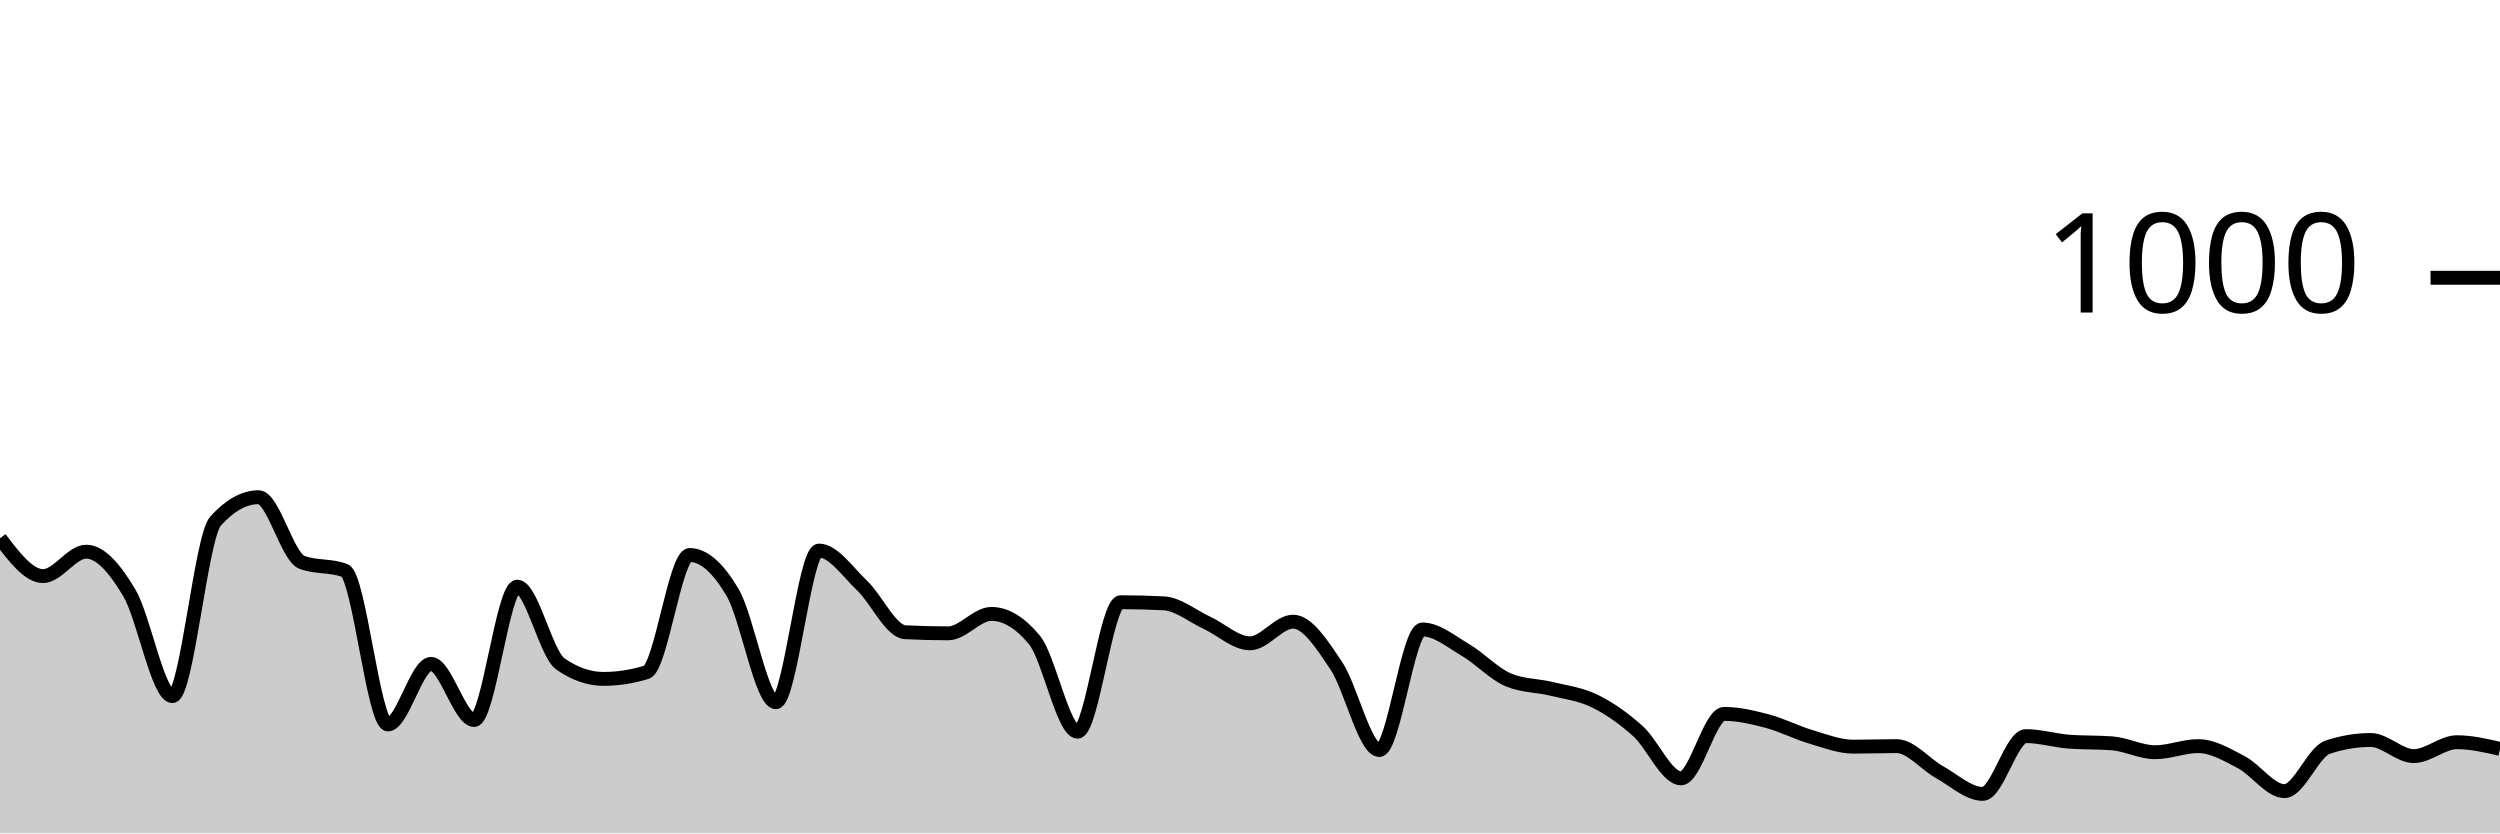
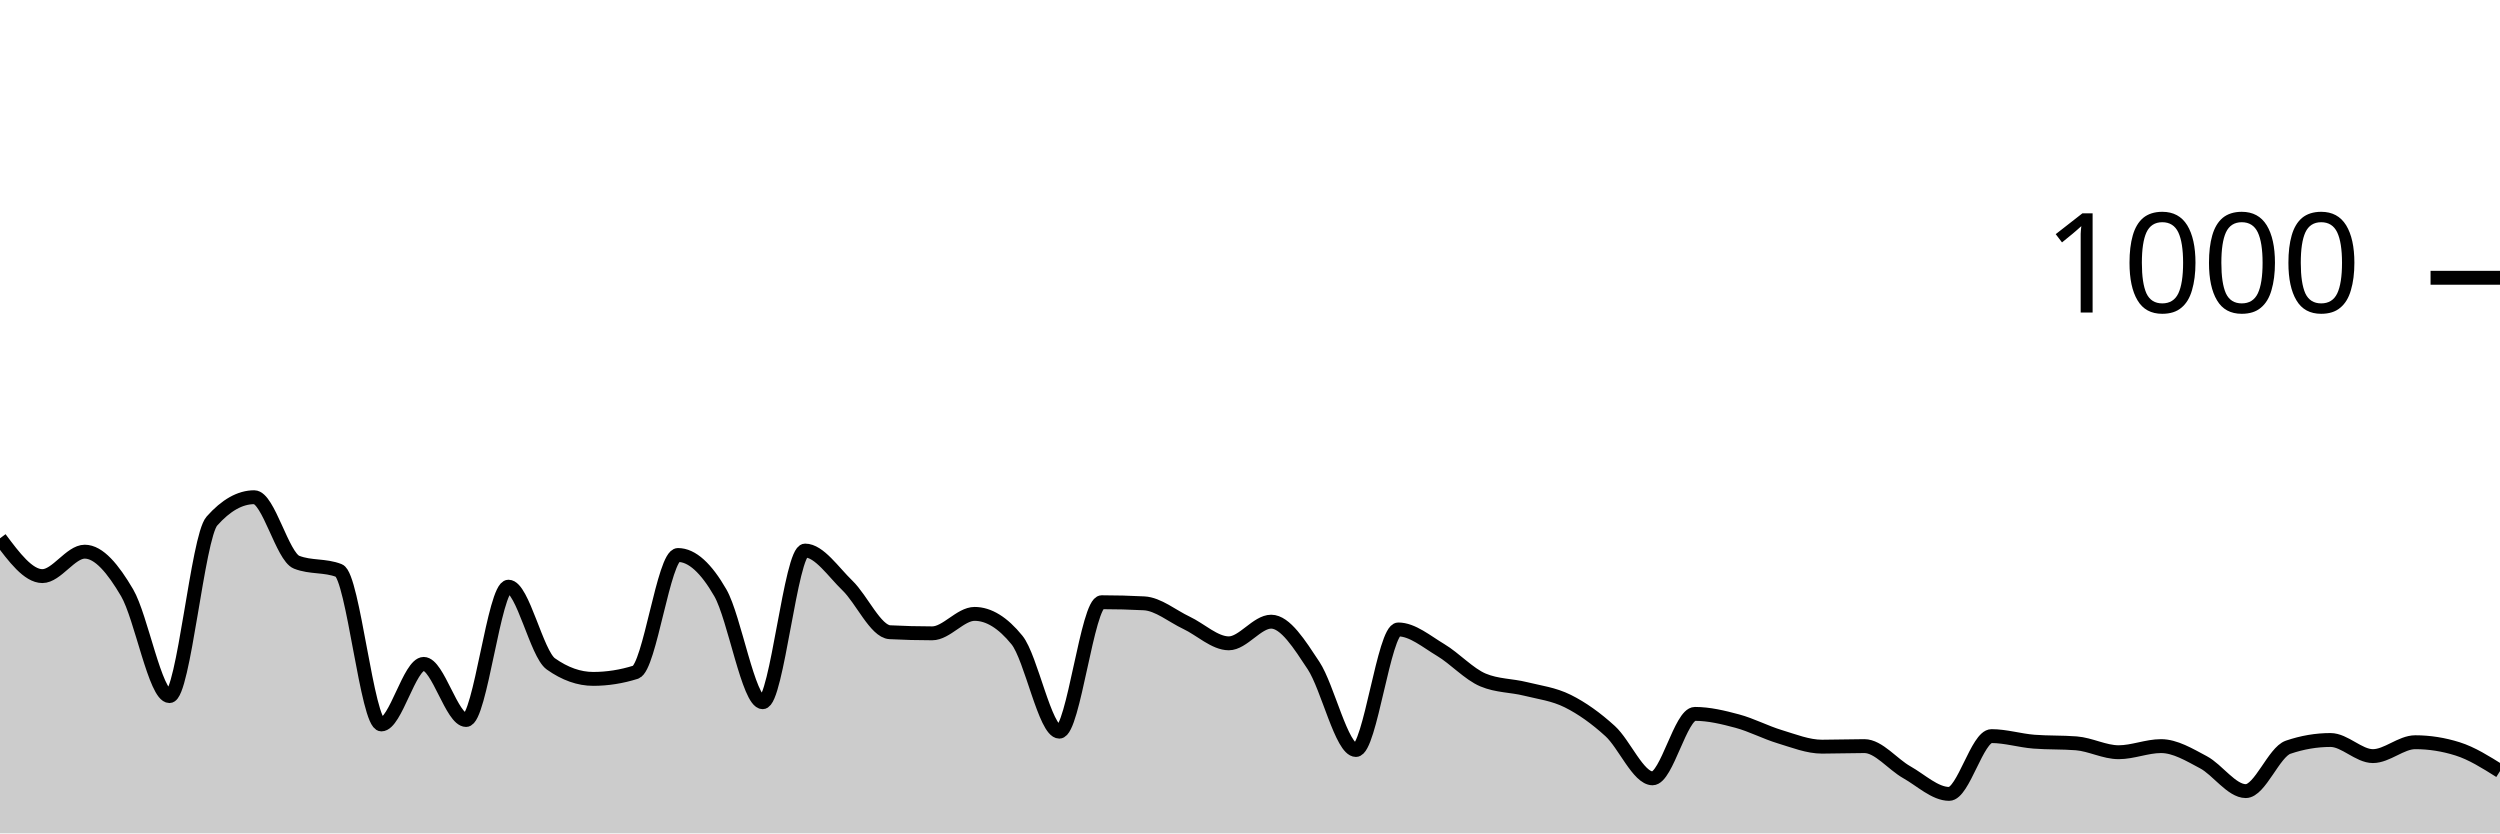
<svg xmlns="http://www.w3.org/2000/svg" viewBox="0 0 180 60">
  <g transform="translate(0,20)">
-     <path class="area" fill="rgba(0, 0, 0, 0.2)" d="M0,18.76C1.034,20.12,2.069,21.48,3.103,21.48C4.138,21.48,5.172,19.72,6.207,19.72C7.241,19.72,8.276,20.947,9.31,22.68C10.345,24.413,11.379,30.12,12.414,30.12C13.448,30.12,14.483,18.667,15.517,17.52C16.552,16.373,17.586,15.8,18.621,15.8C19.655,15.8,20.69,20.08,21.724,20.48C22.759,20.88,23.793,20.68,24.828,21.08C25.862,21.48,26.897,32.16,27.931,32.16C28.966,32.16,30,27.8,31.034,27.8C32.069,27.8,33.103,31.84,34.138,31.84C35.172,31.84,36.207,22.24,37.241,22.24C38.276,22.24,39.31,27.08,40.345,27.8C41.379,28.52,42.414,28.88,43.448,28.88C44.483,28.88,45.517,28.72,46.552,28.4C47.586,28.08,48.621,19.96,49.655,19.96C50.69,19.96,51.724,20.913,52.759,22.68C53.793,24.447,54.828,30.56,55.862,30.56C56.897,30.56,57.931,19.64,58.966,19.64C60,19.64,61.034,21.18,62.069,22.16C63.103,23.14,64.138,25.467,65.172,25.52C66.207,25.573,67.241,25.6,68.276,25.6C69.31,25.6,70.345,24.2,71.379,24.2C72.414,24.2,73.448,24.827,74.483,26.08C75.517,27.333,76.552,32.68,77.586,32.68C78.621,32.68,79.655,23.36,80.69,23.36C81.724,23.36,82.759,23.387,83.793,23.44C84.828,23.493,85.862,24.36,86.897,24.84C87.931,25.32,88.966,26.32,90,26.32C91.034,26.32,92.069,24.76,93.103,24.76C94.138,24.76,95.172,26.38,96.207,27.92C97.241,29.46,98.276,34,99.31,34C100.345,34,101.379,25.32,102.414,25.32C103.448,25.32,104.483,26.193,105.517,26.8C106.552,27.407,107.586,28.533,108.621,28.96C109.655,29.387,110.69,29.347,111.724,29.6C112.759,29.853,113.793,29.973,114.828,30.48C115.862,30.987,116.897,31.713,117.931,32.64C118.966,33.567,120,36.04,121.034,36.04C122.069,36.04,123.103,31.4,124.138,31.4C125.172,31.4,126.207,31.647,127.241,31.92C128.276,32.193,129.31,32.733,130.345,33.04C131.379,33.347,132.414,33.76,133.448,33.76C134.483,33.76,135.517,33.72,136.552,33.72C137.586,33.72,138.621,35.027,139.655,35.6C140.69,36.173,141.724,37.16,142.759,37.16C143.793,37.16,144.828,33,145.862,33C146.897,33,147.931,33.32,148.966,33.4C150,33.48,151.034,33.44,152.069,33.52C153.103,33.6,154.138,34.16,155.172,34.16C156.207,34.16,157.241,33.72,158.276,33.72C159.31,33.72,160.345,34.34,161.379,34.88C162.414,35.42,163.448,36.96,164.483,36.96C165.517,36.96,166.552,34.147,167.586,33.8C168.621,33.453,169.655,33.28,170.69,33.28C171.724,33.28,172.759,34.44,173.793,34.44C174.828,34.44,175.862,33.44,176.897,33.44C177.931,33.44,178.966,33.68,180,33.92L180,40C178.966,40,177.931,40,176.897,40C175.862,40,174.828,40,173.793,40C172.759,40,171.724,40,170.69,40C169.655,40,168.621,40,167.586,40C166.552,40,165.517,40,164.483,40C163.448,40,162.414,40,161.379,40C160.345,40,159.31,40,158.276,40C157.241,40,156.207,40,155.172,40C154.138,40,153.103,40,152.069,40C151.034,40,150,40,148.966,40C147.931,40,146.897,40,145.862,40C144.828,40,143.793,40,142.759,40C141.724,40,140.69,40,139.655,40C138.621,40,137.586,40,136.552,40C135.517,40,134.483,40,133.448,40C132.414,40,131.379,40,130.345,40C129.31,40,128.276,40,127.241,40C126.207,40,125.172,40,124.138,40C123.103,40,122.069,40,121.034,40C120,40,118.966,40,117.931,40C116.897,40,115.862,40,114.828,40C113.793,40,112.759,40,111.724,40C110.69,40,109.655,40,108.621,40C107.586,40,106.552,40,105.517,40C104.483,40,103.448,40,102.414,40C101.379,40,100.345,40,99.31,40C98.276,40,97.241,40,96.207,40C95.172,40,94.138,40,93.103,40C92.069,40,91.034,40,90,40C88.966,40,87.931,40,86.897,40C85.862,40,84.828,40,83.793,40C82.759,40,81.724,40,80.69,40C79.655,40,78.621,40,77.586,40C76.552,40,75.517,40,74.483,40C73.448,40,72.414,40,71.379,40C70.345,40,69.31,40,68.276,40C67.241,40,66.207,40,65.172,40C64.138,40,63.103,40,62.069,40C61.034,40,60,40,58.966,40C57.931,40,56.897,40,55.862,40C54.828,40,53.793,40,52.759,40C51.724,40,50.69,40,49.655,40C48.621,40,47.586,40,46.552,40C45.517,40,44.483,40,43.448,40C42.414,40,41.379,40,40.345,40C39.31,40,38.276,40,37.241,40C36.207,40,35.172,40,34.138,40C33.103,40,32.069,40,31.034,40C30,40,28.966,40,27.931,40C26.897,40,25.862,40,24.828,40C23.793,40,22.759,40,21.724,40C20.69,40,19.655,40,18.621,40C17.586,40,16.552,40,15.517,40C14.483,40,13.448,40,12.414,40C11.379,40,10.345,40,9.31,40C8.276,40,7.241,40,6.207,40C5.172,40,4.138,40,3.103,40C2.069,40,1.034,40,0,40Z" />
-     <path class="line" stroke="black" fill="none" d="M0,18.76C1.034,20.12,2.069,21.48,3.103,21.48C4.138,21.48,5.172,19.72,6.207,19.72C7.241,19.72,8.276,20.947,9.31,22.68C10.345,24.413,11.379,30.12,12.414,30.12C13.448,30.12,14.483,18.667,15.517,17.52C16.552,16.373,17.586,15.8,18.621,15.8C19.655,15.8,20.69,20.08,21.724,20.48C22.759,20.88,23.793,20.68,24.828,21.08C25.862,21.48,26.897,32.16,27.931,32.16C28.966,32.16,30,27.8,31.034,27.8C32.069,27.8,33.103,31.84,34.138,31.84C35.172,31.84,36.207,22.24,37.241,22.24C38.276,22.24,39.31,27.08,40.345,27.8C41.379,28.52,42.414,28.88,43.448,28.88C44.483,28.88,45.517,28.72,46.552,28.4C47.586,28.08,48.621,19.96,49.655,19.96C50.69,19.96,51.724,20.913,52.759,22.68C53.793,24.447,54.828,30.56,55.862,30.56C56.897,30.56,57.931,19.64,58.966,19.64C60,19.64,61.034,21.18,62.069,22.16C63.103,23.14,64.138,25.467,65.172,25.52C66.207,25.573,67.241,25.6,68.276,25.6C69.31,25.6,70.345,24.2,71.379,24.2C72.414,24.2,73.448,24.827,74.483,26.08C75.517,27.333,76.552,32.68,77.586,32.68C78.621,32.68,79.655,23.36,80.69,23.36C81.724,23.36,82.759,23.387,83.793,23.44C84.828,23.493,85.862,24.36,86.897,24.84C87.931,25.32,88.966,26.32,90,26.32C91.034,26.32,92.069,24.76,93.103,24.76C94.138,24.76,95.172,26.38,96.207,27.92C97.241,29.46,98.276,34,99.31,34C100.345,34,101.379,25.32,102.414,25.32C103.448,25.32,104.483,26.193,105.517,26.8C106.552,27.407,107.586,28.533,108.621,28.96C109.655,29.387,110.69,29.347,111.724,29.6C112.759,29.853,113.793,29.973,114.828,30.48C115.862,30.987,116.897,31.713,117.931,32.64C118.966,33.567,120,36.04,121.034,36.04C122.069,36.04,123.103,31.4,124.138,31.4C125.172,31.4,126.207,31.647,127.241,31.92C128.276,32.193,129.31,32.733,130.345,33.04C131.379,33.347,132.414,33.76,133.448,33.76C134.483,33.76,135.517,33.72,136.552,33.72C137.586,33.72,138.621,35.027,139.655,35.6C140.69,36.173,141.724,37.16,142.759,37.16C143.793,37.16,144.828,33,145.862,33C146.897,33,147.931,33.32,148.966,33.4C150,33.48,151.034,33.44,152.069,33.52C153.103,33.6,154.138,34.16,155.172,34.16C156.207,34.16,157.241,33.72,158.276,33.72C159.31,33.72,160.345,34.34,161.379,34.88C162.414,35.42,163.448,36.96,164.483,36.96C165.517,36.96,166.552,34.147,167.586,33.8C168.621,33.453,169.655,33.28,170.69,33.28C171.724,33.28,172.759,34.44,173.793,34.44C174.828,34.44,175.862,33.44,176.897,33.44C177.931,33.44,178.966,33.68,180,33.92" />
+     <path class="area" fill="rgba(0, 0, 0, 0.2)" d="M0,18.76C1.017,20.12,2.034,21.48,3.051,21.48C4.068,21.48,5.085,19.72,6.102,19.72C7.119,19.72,8.136,20.947,9.153,22.68C10.169,24.413,11.186,30.12,12.203,30.12C13.22,30.12,14.237,18.667,15.254,17.52C16.271,16.373,17.288,15.8,18.305,15.8C19.322,15.8,20.339,20.08,21.356,20.48C22.373,20.88,23.39,20.68,24.407,21.08C25.424,21.48,26.441,32.16,27.458,32.16C28.475,32.16,29.492,27.8,30.508,27.8C31.525,27.8,32.542,31.84,33.559,31.84C34.576,31.84,35.593,22.24,36.61,22.24C37.627,22.24,38.644,27.08,39.661,27.8C40.678,28.52,41.695,28.88,42.712,28.88C43.729,28.88,44.746,28.72,45.763,28.4C46.78,28.08,47.797,19.96,48.814,19.96C49.831,19.96,50.847,20.913,51.864,22.68C52.881,24.447,53.898,30.56,54.915,30.56C55.932,30.56,56.949,19.64,57.966,19.64C58.983,19.64,60,21.18,61.017,22.16C62.034,23.14,63.051,25.467,64.068,25.52C65.085,25.573,66.102,25.6,67.119,25.6C68.136,25.6,69.153,24.2,70.169,24.2C71.186,24.2,72.203,24.827,73.22,26.08C74.237,27.333,75.254,32.68,76.271,32.68C77.288,32.68,78.305,23.36,79.322,23.36C80.339,23.36,81.356,23.387,82.373,23.44C83.39,23.493,84.407,24.36,85.424,24.84C86.441,25.32,87.458,26.32,88.475,26.32C89.492,26.32,90.508,24.76,91.525,24.76C92.542,24.76,93.559,26.38,94.576,27.92C95.593,29.46,96.61,34,97.627,34C98.644,34,99.661,25.32,100.678,25.32C101.695,25.32,102.712,26.193,103.729,26.8C104.746,27.407,105.763,28.533,106.78,28.96C107.797,29.387,108.814,29.347,109.831,29.6C110.847,29.853,111.864,29.973,112.881,30.48C113.898,30.987,114.915,31.713,115.932,32.64C116.949,33.567,117.966,36.04,118.983,36.04C120,36.04,121.017,31.4,122.034,31.4C123.051,31.4,124.068,31.647,125.085,31.92C126.102,32.193,127.119,32.733,128.136,33.04C129.153,33.347,130.169,33.76,131.186,33.76C132.203,33.76,133.22,33.72,134.237,33.72C135.254,33.72,136.271,35.027,137.288,35.6C138.305,36.173,139.322,37.16,140.339,37.16C141.356,37.16,142.373,33,143.39,33C144.407,33,145.424,33.32,146.441,33.4C147.458,33.48,148.475,33.44,149.492,33.52C150.508,33.6,151.525,34.16,152.542,34.16C153.559,34.16,154.576,33.72,155.593,33.72C156.61,33.72,157.627,34.34,158.644,34.88C159.661,35.42,160.678,36.96,161.695,36.96C162.712,36.96,163.729,34.147,164.746,33.8C165.763,33.453,166.78,33.28,167.797,33.28C168.814,33.28,169.831,34.44,170.847,34.44C171.864,34.44,172.881,33.44,173.898,33.44C174.915,33.44,175.932,33.6,176.949,33.92C177.966,34.24,178.983,34.88,180,35.52L180,40C178.983,40,177.966,40,176.949,40C175.932,40,174.915,40,173.898,40C172.881,40,171.864,40,170.847,40C169.831,40,168.814,40,167.797,40C166.78,40,165.763,40,164.746,40C163.729,40,162.712,40,161.695,40C160.678,40,159.661,40,158.644,40C157.627,40,156.61,40,155.593,40C154.576,40,153.559,40,152.542,40C151.525,40,150.508,40,149.492,40C148.475,40,147.458,40,146.441,40C145.424,40,144.407,40,143.39,40C142.373,40,141.356,40,140.339,40C139.322,40,138.305,40,137.288,40C136.271,40,135.254,40,134.237,40C133.22,40,132.203,40,131.186,40C130.169,40,129.153,40,128.136,40C127.119,40,126.102,40,125.085,40C124.068,40,123.051,40,122.034,40C121.017,40,120,40,118.983,40C117.966,40,116.949,40,115.932,40C114.915,40,113.898,40,112.881,40C111.864,40,110.847,40,109.831,40C108.814,40,107.797,40,106.78,40C105.763,40,104.746,40,103.729,40C102.712,40,101.695,40,100.678,40C99.661,40,98.644,40,97.627,40C96.61,40,95.593,40,94.576,40C93.559,40,92.542,40,91.525,40C90.508,40,89.492,40,88.475,40C87.458,40,86.441,40,85.424,40C84.407,40,83.39,40,82.373,40C81.356,40,80.339,40,79.322,40C78.305,40,77.288,40,76.271,40C75.254,40,74.237,40,73.22,40C72.203,40,71.186,40,70.169,40C69.153,40,68.136,40,67.119,40C66.102,40,65.085,40,64.068,40C63.051,40,62.034,40,61.017,40C60,40,58.983,40,57.966,40C56.949,40,55.932,40,54.915,40C53.898,40,52.881,40,51.864,40C50.847,40,49.831,40,48.814,40C47.797,40,46.78,40,45.763,40C44.746,40,43.729,40,42.712,40C41.695,40,40.678,40,39.661,40C38.644,40,37.627,40,36.61,40C35.593,40,34.576,40,33.559,40C32.542,40,31.525,40,30.508,40C29.492,40,28.475,40,27.458,40C26.441,40,25.424,40,24.407,40C23.39,40,22.373,40,21.356,40C20.339,40,19.322,40,18.305,40C17.288,40,16.271,40,15.254,40C14.237,40,13.22,40,12.203,40C11.186,40,10.169,40,9.153,40C8.136,40,7.119,40,6.102,40C5.085,40,4.068,40,3.051,40C2.034,40,1.017,40,0,40Z" />
+     <path class="line" stroke="black" fill="none" d="M0,18.76C1.017,20.12,2.034,21.48,3.051,21.48C4.068,21.48,5.085,19.72,6.102,19.72C7.119,19.72,8.136,20.947,9.153,22.68C10.169,24.413,11.186,30.12,12.203,30.12C13.22,30.12,14.237,18.667,15.254,17.52C16.271,16.373,17.288,15.8,18.305,15.8C19.322,15.8,20.339,20.08,21.356,20.48C22.373,20.88,23.39,20.68,24.407,21.08C25.424,21.48,26.441,32.16,27.458,32.16C28.475,32.16,29.492,27.8,30.508,27.8C31.525,27.8,32.542,31.84,33.559,31.84C34.576,31.84,35.593,22.24,36.61,22.24C37.627,22.24,38.644,27.08,39.661,27.8C40.678,28.52,41.695,28.88,42.712,28.88C43.729,28.88,44.746,28.72,45.763,28.4C46.78,28.08,47.797,19.96,48.814,19.96C49.831,19.96,50.847,20.913,51.864,22.68C52.881,24.447,53.898,30.56,54.915,30.56C55.932,30.56,56.949,19.64,57.966,19.64C58.983,19.64,60,21.18,61.017,22.16C62.034,23.14,63.051,25.467,64.068,25.52C65.085,25.573,66.102,25.6,67.119,25.6C68.136,25.6,69.153,24.2,70.169,24.2C71.186,24.2,72.203,24.827,73.22,26.08C74.237,27.333,75.254,32.68,76.271,32.68C77.288,32.68,78.305,23.36,79.322,23.36C80.339,23.36,81.356,23.387,82.373,23.44C83.39,23.493,84.407,24.36,85.424,24.84C86.441,25.32,87.458,26.32,88.475,26.32C89.492,26.32,90.508,24.76,91.525,24.76C92.542,24.76,93.559,26.38,94.576,27.92C95.593,29.46,96.61,34,97.627,34C98.644,34,99.661,25.32,100.678,25.32C101.695,25.32,102.712,26.193,103.729,26.8C104.746,27.407,105.763,28.533,106.78,28.96C107.797,29.387,108.814,29.347,109.831,29.6C110.847,29.853,111.864,29.973,112.881,30.48C113.898,30.987,114.915,31.713,115.932,32.64C116.949,33.567,117.966,36.04,118.983,36.04C120,36.04,121.017,31.4,122.034,31.4C123.051,31.4,124.068,31.647,125.085,31.92C126.102,32.193,127.119,32.733,128.136,33.04C129.153,33.347,130.169,33.76,131.186,33.76C132.203,33.76,133.22,33.72,134.237,33.72C135.254,33.72,136.271,35.027,137.288,35.6C138.305,36.173,139.322,37.16,140.339,37.16C141.356,37.16,142.373,33,143.39,33C144.407,33,145.424,33.32,146.441,33.4C147.458,33.48,148.475,33.44,149.492,33.52C150.508,33.6,151.525,34.16,152.542,34.16C153.559,34.16,154.576,33.72,155.593,33.72C156.61,33.72,157.627,34.34,158.644,34.88C159.661,35.42,160.678,36.96,161.695,36.96C162.712,36.96,163.729,34.147,164.746,33.8C165.763,33.453,166.78,33.28,167.797,33.28C168.814,33.28,169.831,34.44,170.847,34.44C171.864,34.44,172.881,33.44,173.898,33.44C174.915,33.44,175.932,33.6,176.949,33.92C177.966,34.24,178.983,34.88,180,35.52" />
    <path class="axis-ceiling" stroke-width="1" stroke="black" fill="none" d="M175,0L180,0" />
    <text class="axis-ceiling-label" font-family="sans-serif" text-anchor="end" font-size="10px" x="170" y="2.5">1000</text>
  </g>
</svg>
